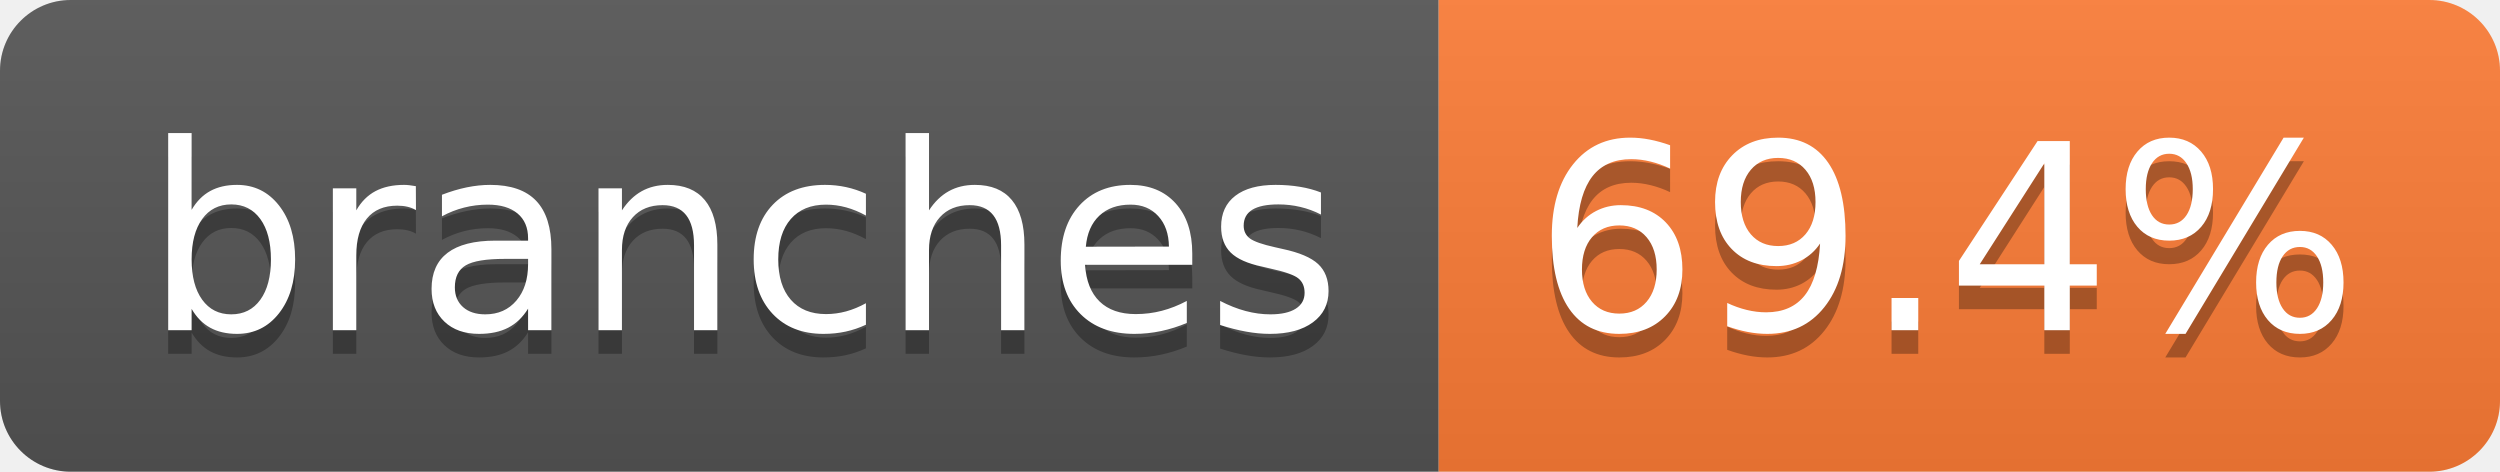
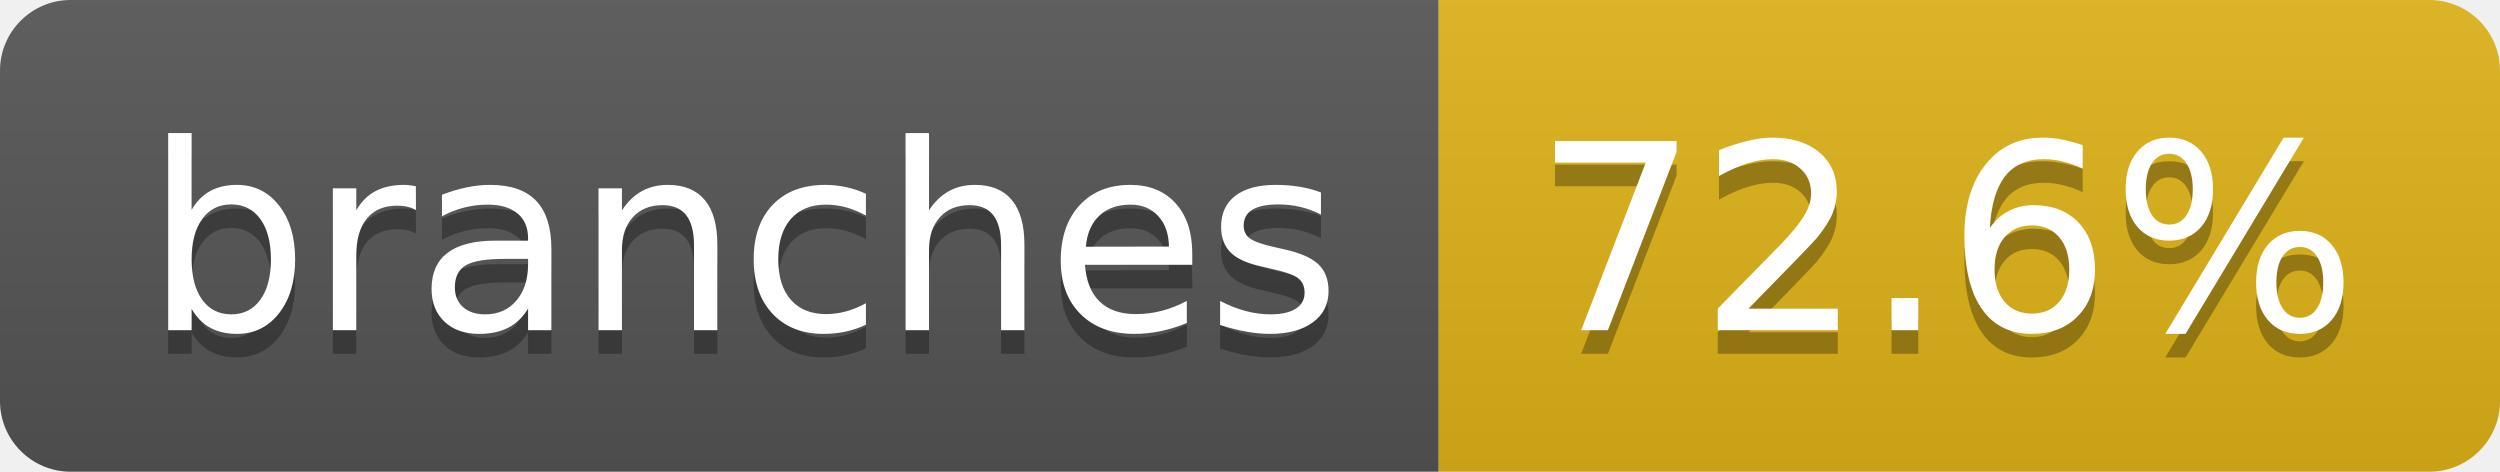
- <svg xmlns="http://www.w3.org/2000/svg" width="106" height="20" role="img" aria-label="branches: 69.4%">
+ <svg xmlns="http://www.w3.org/2000/svg" width="106" height="20" role="img" aria-label="branches: 72.6%">
  <linearGradient id="s" x2="0" y2="100%">
    <stop offset="0" stop-color="#bbb" stop-opacity=".1" />
    <stop offset="1" stop-opacity=".1" />
  </linearGradient>
  <clipPath id="r">
    <rect width="106" height="20" rx="3" fill="#fff" />
  </clipPath>
  <g clip-path="url(#r)">
    <rect width="61" height="20" fill="#555" />
-     <rect x="61" width="45" height="20" fill="#fe7d37" />
+     <rect x="61" width="45" height="20" fill="#dfb317" />
    <rect width="106" height="20" fill="url(#s)" />
  </g>
  <g fill="#fff" text-anchor="middle" font-family="Verdana,Geneva,DejaVu Sans,sans-serif" text-rendering="geometricPrecision" font-size="110">
    <text aria-hidden="true" x="315" y="150" fill="#010101" fill-opacity=".3" transform="scale(.1)" textLength="507">branches</text>
    <text x="315" y="140" transform="scale(.1)" fill="#fff" textLength="507">branches</text>
-     <text aria-hidden="true" x="825" y="150" fill="#010101" fill-opacity=".3" transform="scale(.1)" textLength="350">69.4%</text>
-     <text x="825" y="140" transform="scale(.1)" fill="#fff" textLength="350">69.4%</text>
+     <text aria-hidden="true" x="825" y="150" fill="#010101" fill-opacity=".3" transform="scale(.1)" textLength="350">72.6%</text>
+     <text x="825" y="140" transform="scale(.1)" fill="#fff" textLength="350">72.6%</text>
  </g>
</svg>
